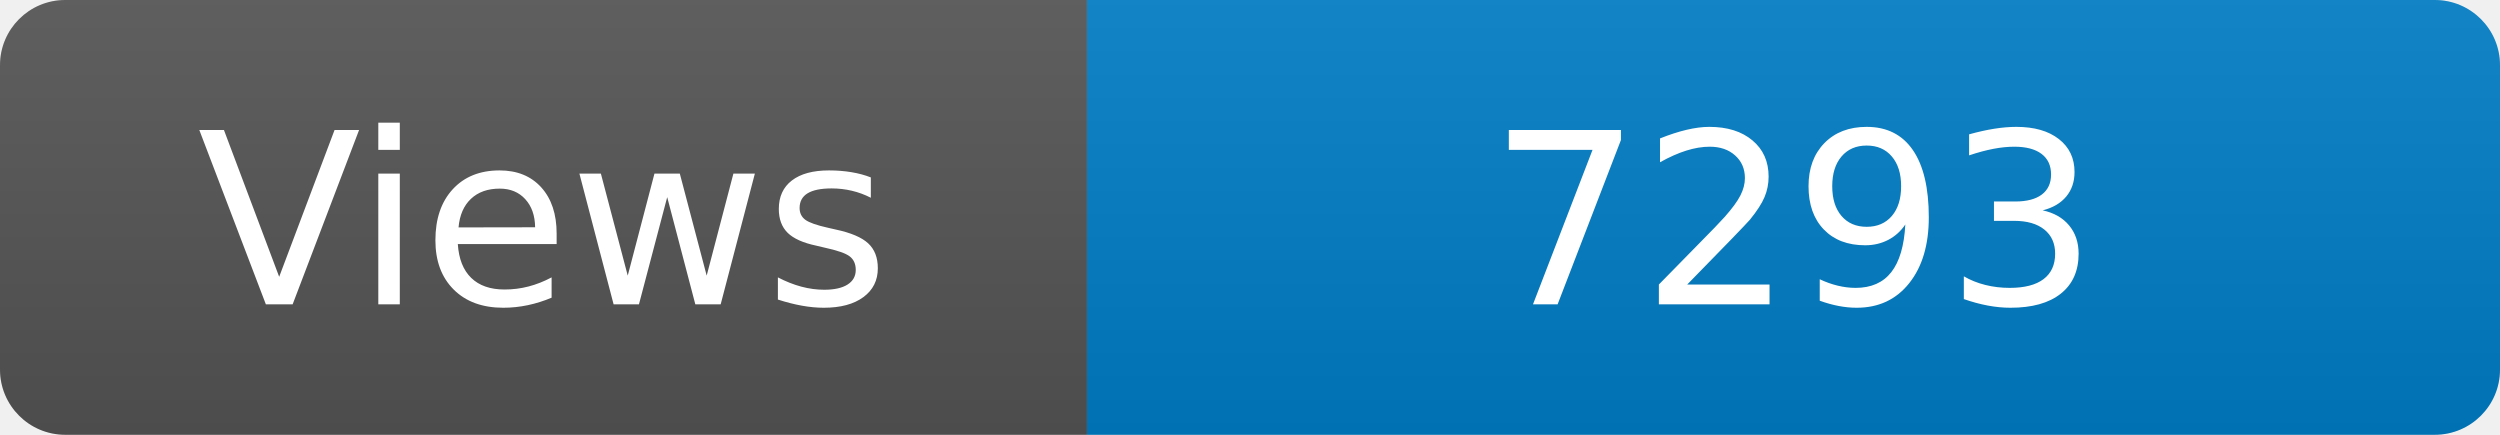
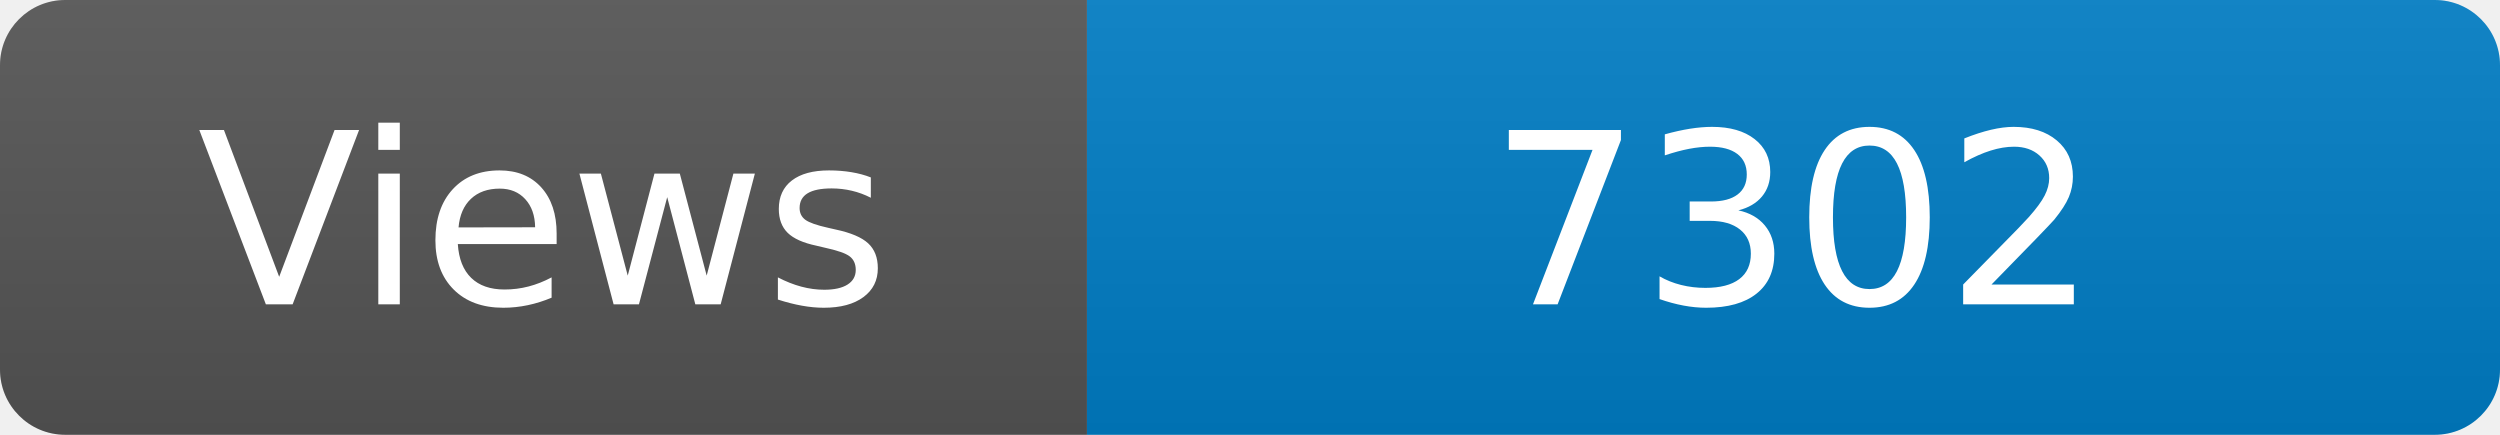
<svg xmlns="http://www.w3.org/2000/svg" width="115" height="20" role="img" aria-label="Maintained?: yes">
  <linearGradient id="s" x2="0" y2="100%">
    <stop offset="0" stop-color="#bbb" stop-opacity=".1" />
    <stop offset="1" stop-opacity=".1" />
  </linearGradient>
  <clipPath id="r">
    <rect width="115" height="20" rx="3" fill="#fff" />
  </clipPath>
  <g clip-path="url(#r)">
    <rect width="50" height="20" fill="#555" />
    <rect x="50" width="160" height="20" fill="#007ec6" />
    <rect width="115" height="20" fill="url(#s)" />
  </g>
  <g fill="#fff" text-anchor="middle" font-family="Verdana,Geneva,DejaVu Sans,sans-serif" font-size="110">
    <text x="250" y="140" transform="scale(.1)" fill="#fff">Views</text>
-     <text x="825" y="140" transform="scale(.1)" fill="#fff">7293</text>
+     <text x="825" y="140" transform="scale(.1)" fill="#fff">7302</text>
  </g>
</svg>
